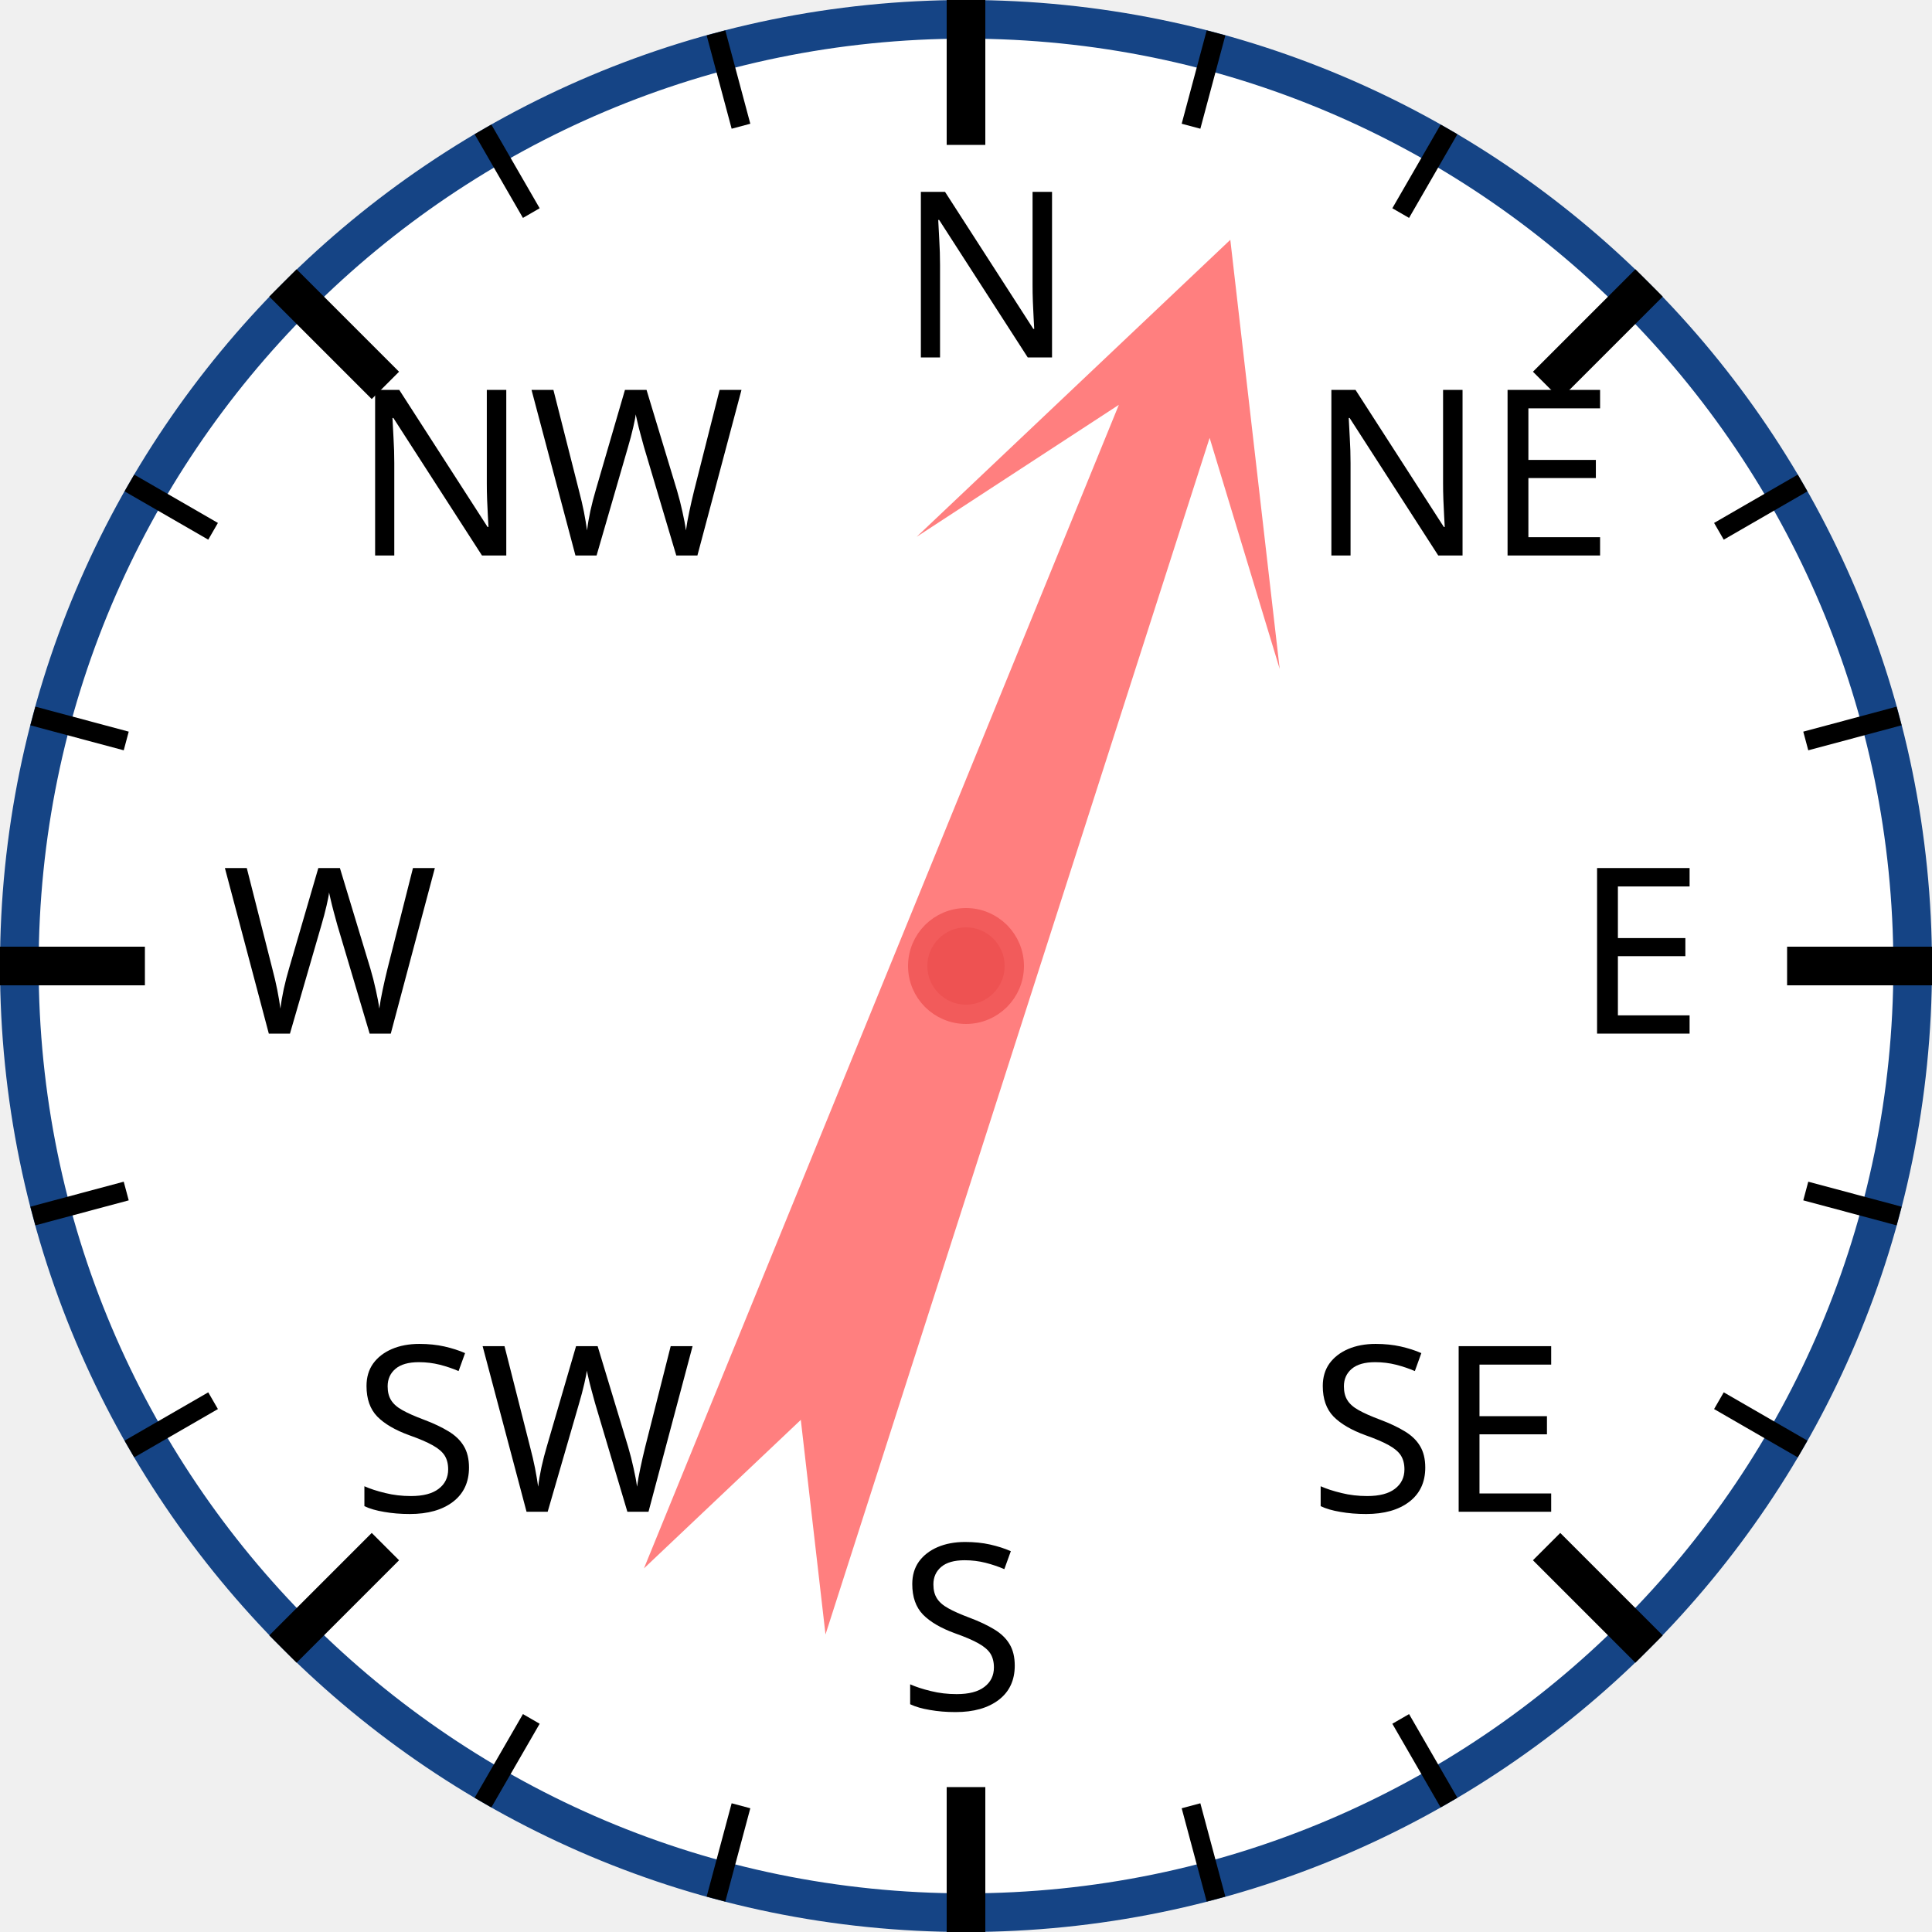
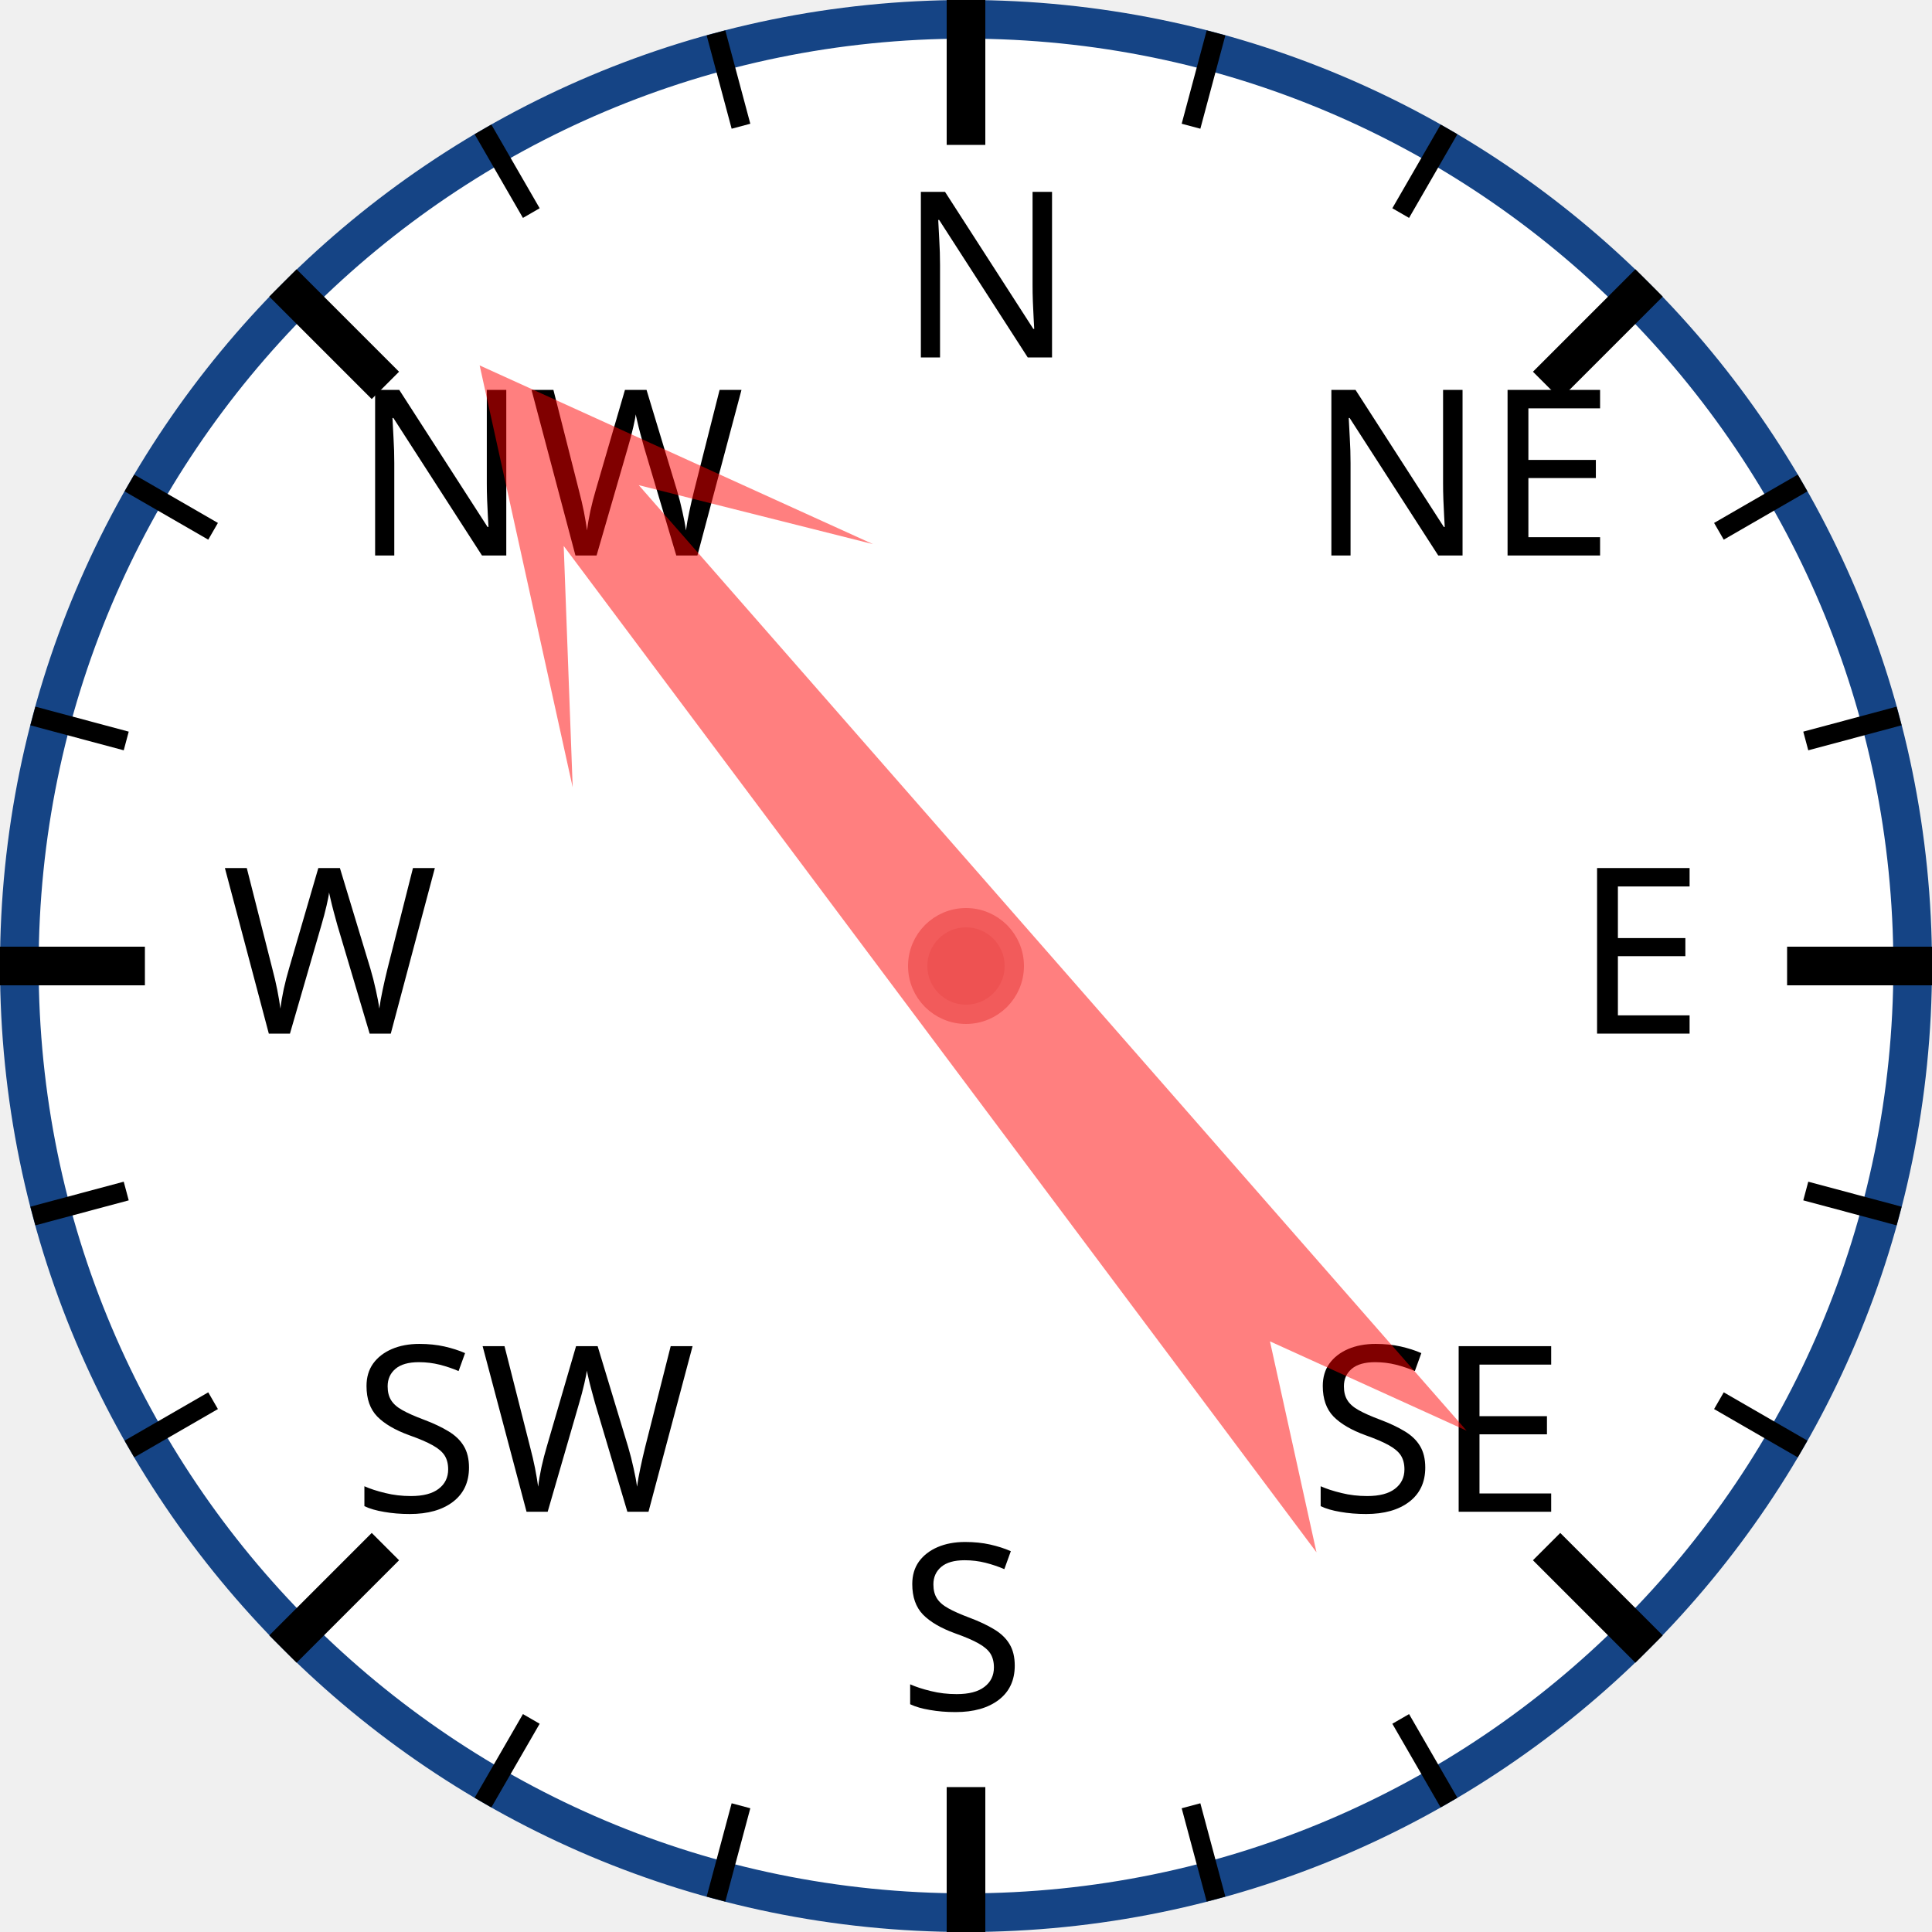
<svg xmlns="http://www.w3.org/2000/svg" width="120px" height="120px" viewBox="0 0 200 200">
  <circle cx="100" cy="100" r="98" style="fill: white; stroke: #154485; stroke-width: 4;" />
  <text x="93.0" y="37.0" style="font-family: sans-serif; font-size: 18pt;">N</text>
  <line x1="100.0" y1="0.0" x2="100.0" y2="15.0" style="stroke: black; stroke-width: 4;" />
  <line x1="74.118" y1="3.407" x2="76.706" y2="13.067" style="stroke: black; stroke-width: 2;" />
  <line x1="50" y1="13.397" x2="55" y2="22.058" style="stroke: black; stroke-width: 2;" />
  <text x="36.503" y="57.503" style="font-family: sans-serif; font-size: 18pt;">NW</text>
  <line x1="29.289" y1="29.289" x2="39.896" y2="39.896" style="stroke: black; stroke-width: 4;" />
  <line x1="13.397" y1="50" x2="22.058" y2="55" style="stroke: black; stroke-width: 2;" />
  <line x1="3.407" y1="74.118" x2="13.067" y2="76.706" style="stroke: black; stroke-width: 2;" />
  <text x="23.0" y="107.0" style="font-family: sans-serif; font-size: 18pt;">W</text>
  <line x1="0.0" y1="100.0" x2="15.0" y2="100.0" style="stroke: black; stroke-width: 4;" />
  <line x1="3.407" y1="125.882" x2="13.067" y2="123.294" style="stroke: black; stroke-width: 2;" />
  <line x1="13.397" y1="150" x2="22.058" y2="145" style="stroke: black; stroke-width: 2;" />
  <text x="36.503" y="156.497" style="font-family: sans-serif; font-size: 18pt;">SW</text>
  <line x1="29.289" y1="170.711" x2="39.896" y2="160.104" style="stroke: black; stroke-width: 4;" />
  <line x1="50" y1="186.603" x2="55" y2="177.942" style="stroke: black; stroke-width: 2;" />
  <line x1="74.118" y1="196.593" x2="76.706" y2="186.933" style="stroke: black; stroke-width: 2;" />
  <text x="93" y="177.0" style="font-family: sans-serif; font-size: 18pt;">S</text>
  <line x1="100" y1="200.0" x2="100" y2="185.0" style="stroke: black; stroke-width: 4;" />
  <line x1="125.882" y1="196.593" x2="123.294" y2="186.933" style="stroke: black; stroke-width: 2;" />
  <line x1="150.0" y1="186.603" x2="145.0" y2="177.942" style="stroke: black; stroke-width: 2;" />
  <text x="135.497" y="156.497" style="font-family: sans-serif; font-size: 18pt;">SE</text>
  <line x1="170.711" y1="170.711" x2="160.104" y2="160.104" style="stroke: black; stroke-width: 4;" />
  <line x1="186.603" y1="150" x2="177.942" y2="145" style="stroke: black; stroke-width: 2;" />
  <line x1="196.593" y1="125.882" x2="186.933" y2="123.294" style="stroke: black; stroke-width: 2;" />
  <text x="163.0" y="107" style="font-family: sans-serif; font-size: 18pt;">E</text>
  <line x1="200.0" y1="100" x2="185.0" y2="100" style="stroke: black; stroke-width: 4;" />
  <line x1="196.593" y1="74.118" x2="186.933" y2="76.706" style="stroke: black; stroke-width: 2;" />
  <line x1="186.603" y1="50" x2="177.942" y2="55" style="stroke: black; stroke-width: 2;" />
  <text x="135.497" y="57.503" style="font-family: sans-serif; font-size: 18pt;">NE</text>
  <line x1="170.711" y1="29.289" x2="160.104" y2="39.896" style="stroke: black; stroke-width: 4;" />
  <line x1="150" y1="13.397" x2="145" y2="22.058" style="stroke: black; stroke-width: 2;" />
  <line x1="125.882" y1="3.407" x2="123.294" y2="13.067" style="stroke: black; stroke-width: 2;" />
-   <polygon points="100 20 120 60 105 40 110 170 100 150 90 170 95 40 80 60" style="fill: red; fill-opacity: 0.5;" transform="rotate(20,100,100)" />
+   <polygon points="100 20 120 60 105 40 110 170 100 150 90 170 95 40 80 60" style="fill: red; fill-opacity: 0.5;" transform="rotate(321,100,100)" />
  <circle cx="100" cy="100" r="5" style="fill: #EE5252; stroke: #F25B5B; stroke-width: 2;" />
</svg>
